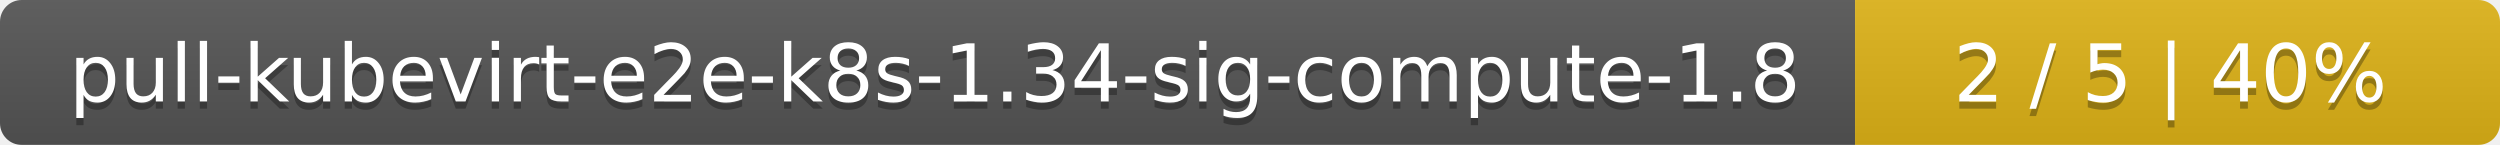
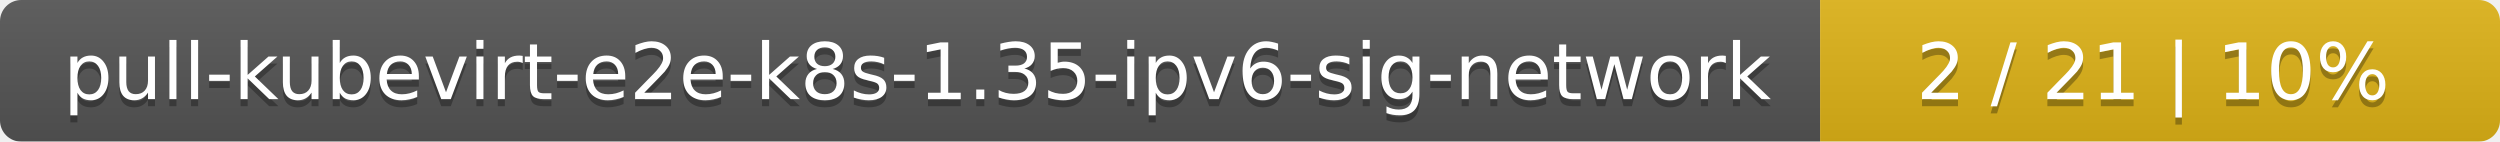
- <svg xmlns="http://www.w3.org/2000/svg" width="345" height="20">
+ <svg xmlns="http://www.w3.org/2000/svg" width="353" height="20">
  <linearGradient id="smooth" x2="0" y2="100%">
    <stop offset="0" stop-color="#bbb" stop-opacity=".1" />
    <stop offset="1" stop-opacity=".1" />
  </linearGradient>
  <mask id="round">
-     <rect width="345" height="20" rx="3" fill="#fff" />
+     <rect width="353" height="20" rx="3" fill="#fff" />
  </mask>
  <g mask="url(#round)">
-     <rect width="256" height="20" fill="#555" />
-     <rect x="256" width="89" height="20" fill="#dfb317" />
-     <rect width="345" height="20" fill="url(#smooth)" />
+     <rect width="257" height="20" fill="#555" />
+     <rect x="257" width="96" height="20" fill="#dfb317" />
+     <rect width="353" height="20" fill="url(#smooth)" />
  </g>
  <g fill="#fff" text-anchor="middle" font-family="DejaVu Sans,Verdana,Geneva,sans-serif" font-size="11">
-     <text x="129" y="15" fill="#010101" fill-opacity=".3">pull-kubevirt-e2e-k8s-1.34-sig-compute-1.8</text>
-     <text x="129" y="14">pull-kubevirt-e2e-k8s-1.34-sig-compute-1.8</text>
-     <text x="299.5" y="15" fill="#010101" fill-opacity=".3">2 / 5    |    40%</text>
-     <text x="299.5" y="14">2 / 5    |    40%</text>
+     <text x="129.5" y="15" fill="#010101" fill-opacity=".3">pull-kubevirt-e2e-k8s-1.35-ipv6-sig-network</text>
+     <text x="129.5" y="14">pull-kubevirt-e2e-k8s-1.35-ipv6-sig-network</text>
+     <text x="304" y="15" fill="#010101" fill-opacity=".3">2 / 21    |    10%</text>
+     <text x="304" y="14">2 / 21    |    10%</text>
  </g>
</svg>
